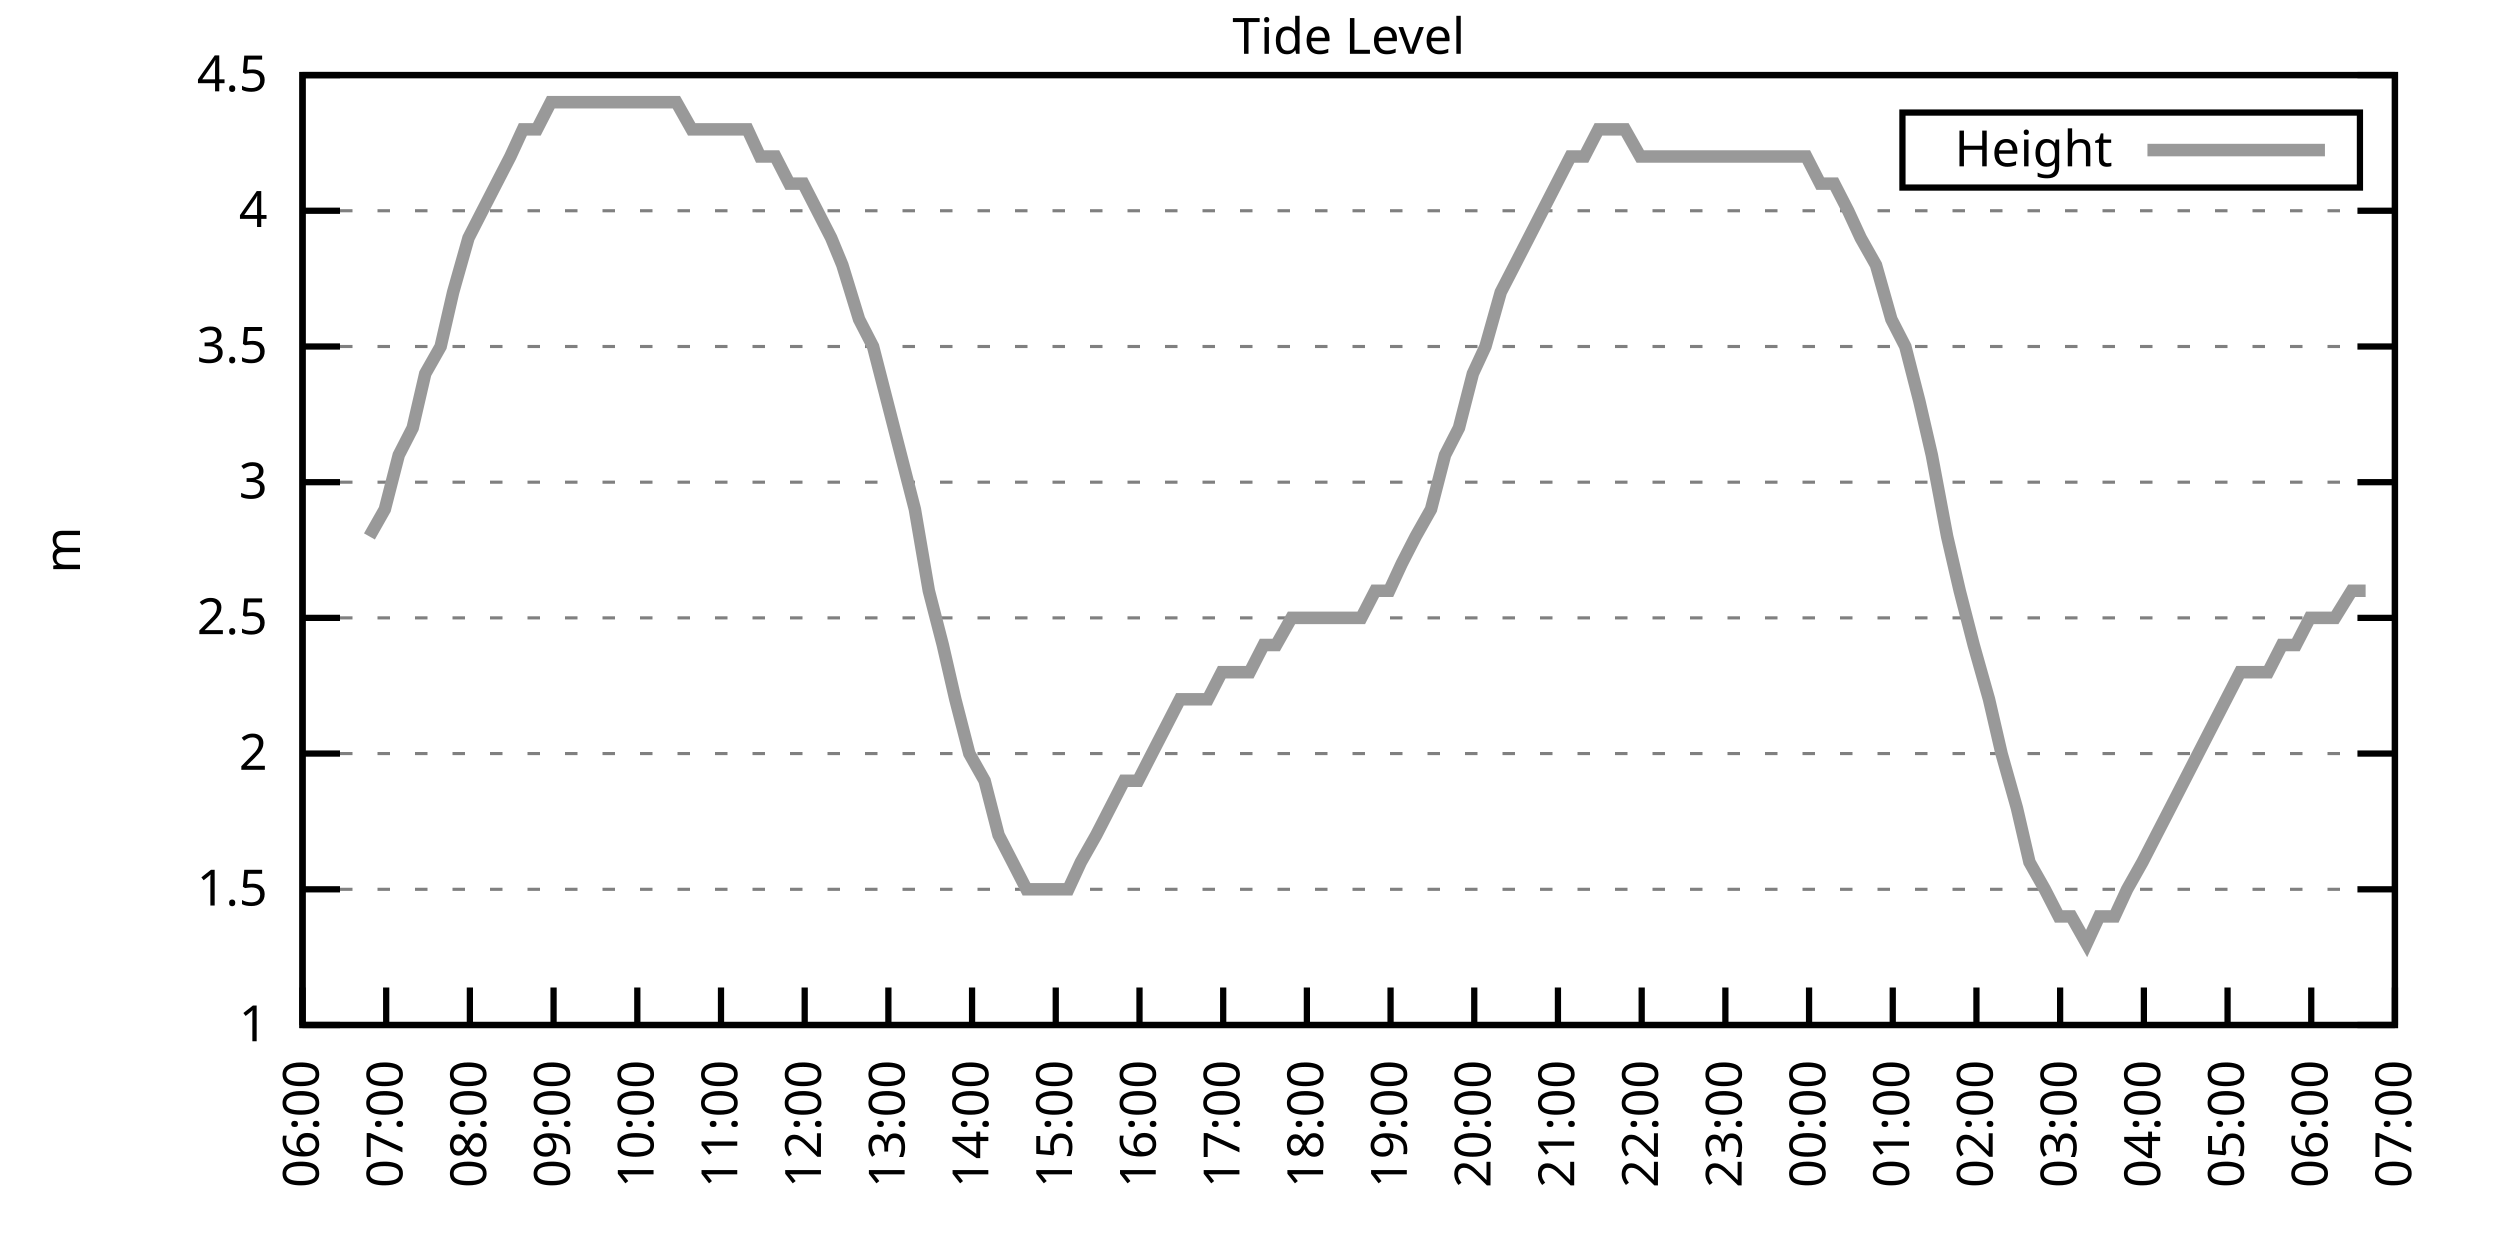
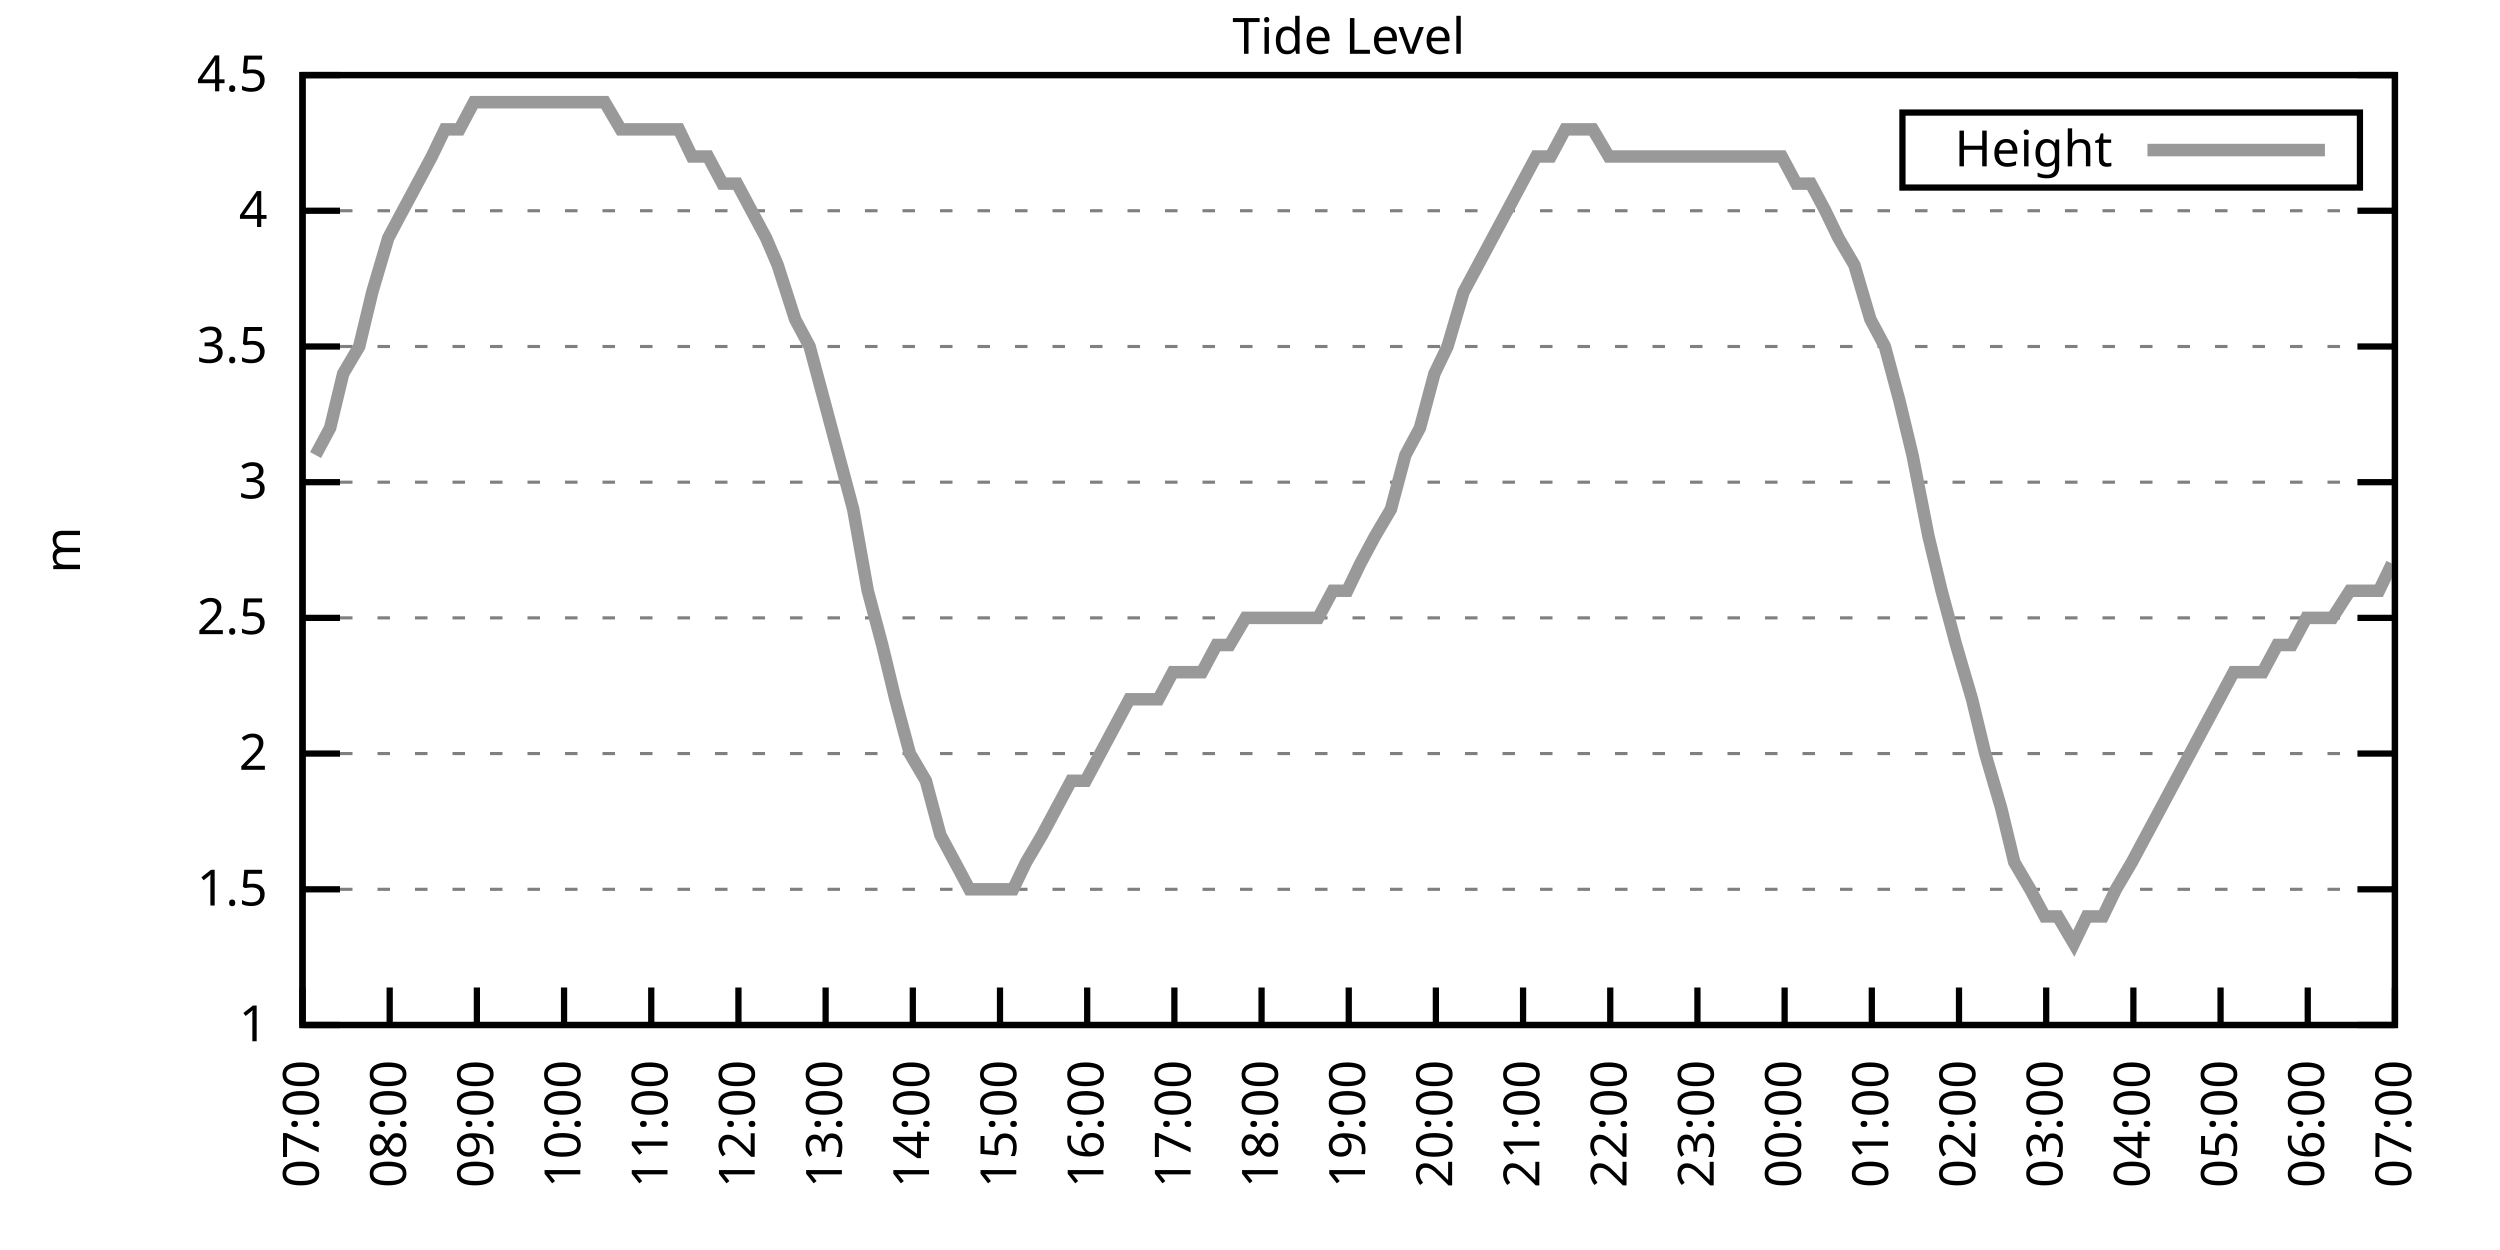
<svg xmlns="http://www.w3.org/2000/svg" xmlns:xlink="http://www.w3.org/1999/xlink" width="400" height="200" viewBox="0 0 400 200">
  <g id="gnuplot_canvas">
    <rect x="0" y="0" width="400" height="200" fill="none" />
    <defs>
      <circle id="gpDot" r="0.5" stroke-width="0.5" stroke="currentColor" />
      <path id="gpPt0" stroke-width="0.333" stroke="currentColor" d="M-1,0 h2 M0,-1 v2" />
      <path id="gpPt1" stroke-width="0.333" stroke="currentColor" d="M-1,-1 L1,1 M1,-1 L-1,1" />
      <path id="gpPt2" stroke-width="0.333" stroke="currentColor" d="M-1,0 L1,0 M0,-1 L0,1 M-1,-1 L1,1 M-1,1 L1,-1" />
      <rect id="gpPt3" stroke-width="0.333" stroke="currentColor" x="-1" y="-1" width="2" height="2" />
      <rect id="gpPt4" stroke-width="0.333" stroke="currentColor" fill="currentColor" x="-1" y="-1" width="2" height="2" />
      <circle id="gpPt5" stroke-width="0.333" stroke="currentColor" cx="0" cy="0" r="1" />
      <use xlink:href="#gpPt5" id="gpPt6" fill="currentColor" stroke="none" />
      <path id="gpPt7" stroke-width="0.333" stroke="currentColor" d="M0,-1.33 L-1.33,0.67 L1.33,0.67 z" />
      <use xlink:href="#gpPt7" id="gpPt8" fill="currentColor" stroke="none" />
      <use xlink:href="#gpPt7" id="gpPt9" stroke="currentColor" transform="rotate(180)" />
      <use xlink:href="#gpPt9" id="gpPt10" fill="currentColor" stroke="none" />
      <use xlink:href="#gpPt3" id="gpPt11" stroke="currentColor" transform="rotate(45)" />
      <use xlink:href="#gpPt11" id="gpPt12" fill="currentColor" stroke="none" />
      <path id="gpPt13" stroke-width="0.333" stroke="currentColor" d="M0,1.330 L1.265,0.411 L0.782,-1.067 L-0.782,-1.076 L-1.265,0.411 z" />
      <use xlink:href="#gpPt13" id="gpPt14" fill="currentColor" stroke="none" />
      <filter id="textbox" filterUnits="objectBoundingBox" x="0" y="0" height="1" width="1">
        <feFlood flood-color="white" flood-opacity="1" result="bgnd" />
        <feComposite in="SourceGraphic" in2="bgnd" operator="atop" />
      </filter>
      <filter id="greybox" filterUnits="objectBoundingBox" x="0" y="0" height="1" width="1">
        <feFlood flood-color="lightgrey" flood-opacity="1" result="grey" />
        <feComposite in="SourceGraphic" in2="grey" operator="atop" />
      </filter>
    </defs>
    <g fill="none" color="white" stroke="currentColor" stroke-width="1.00" stroke-linecap="butt" stroke-linejoin="miter">
</g>
    <g fill="none" color="black" stroke="currentColor" stroke-width="1.00" stroke-linecap="butt" stroke-linejoin="miter">
      <g stroke="none" shape-rendering="crispEdges">
        <polygon fill="rgb(255, 255, 255)" points="48.40,164.00 383.18,164.00 383.18,12.02 48.40,12.02 " />
      </g>
    </g>
    <g fill="none" color="black" stroke="currentColor" stroke-width="1.00" stroke-linecap="butt" stroke-linejoin="miter">
</g>
    <g fill="none" color="black" stroke="black" stroke-width="0.50" stroke-linecap="butt" stroke-linejoin="miter">
</g>
    <g fill="none" color="gray" stroke="currentColor" stroke-width="0.50" stroke-linecap="butt" stroke-linejoin="miter">
      <path stroke="gray" stroke-dasharray="2,4" class="gridline" d="M48.40,164.00 L383.19,164.00  " />
    </g>
    <g fill="none" color="gray" stroke="gray" stroke-width="1.00" stroke-linecap="butt" stroke-linejoin="miter">
</g>
    <g fill="none" color="black" stroke="currentColor" stroke-width="1.00" stroke-linecap="butt" stroke-linejoin="miter">
      <path stroke="black" d="M48.40,164.00 L54.40,164.00 M383.19,164.00 L377.19,164.00  " />
      <g transform="translate(42.80,166.60)" stroke="none" fill="black" font-family="Sans" font-size="8.00" text-anchor="end">
        <text>
          <tspan font-family="Sans"> 1</tspan>
        </text>
      </g>
    </g>
    <g fill="none" color="black" stroke="currentColor" stroke-width="1.00" stroke-linecap="butt" stroke-linejoin="miter">
</g>
    <g fill="none" color="black" stroke="black" stroke-width="0.50" stroke-linecap="butt" stroke-linejoin="miter">
</g>
    <g fill="none" color="gray" stroke="currentColor" stroke-width="0.50" stroke-linecap="butt" stroke-linejoin="miter">
      <path stroke="gray" stroke-dasharray="2,4" class="gridline" d="M48.40,142.29 L383.19,142.29  " />
    </g>
    <g fill="none" color="gray" stroke="gray" stroke-width="1.00" stroke-linecap="butt" stroke-linejoin="miter">
</g>
    <g fill="none" color="black" stroke="currentColor" stroke-width="1.00" stroke-linecap="butt" stroke-linejoin="miter">
      <path stroke="black" d="M48.40,142.29 L54.40,142.29 M383.19,142.29 L377.19,142.29  " />
      <g transform="translate(42.80,144.89)" stroke="none" fill="black" font-family="Sans" font-size="8.00" text-anchor="end">
        <text>
          <tspan font-family="Sans"> 1.5</tspan>
        </text>
      </g>
    </g>
    <g fill="none" color="black" stroke="currentColor" stroke-width="1.00" stroke-linecap="butt" stroke-linejoin="miter">
</g>
    <g fill="none" color="black" stroke="black" stroke-width="0.50" stroke-linecap="butt" stroke-linejoin="miter">
</g>
    <g fill="none" color="gray" stroke="currentColor" stroke-width="0.50" stroke-linecap="butt" stroke-linejoin="miter">
      <path stroke="gray" stroke-dasharray="2,4" class="gridline" d="M48.40,120.57 L383.19,120.57  " />
    </g>
    <g fill="none" color="gray" stroke="gray" stroke-width="1.00" stroke-linecap="butt" stroke-linejoin="miter">
</g>
    <g fill="none" color="black" stroke="currentColor" stroke-width="1.00" stroke-linecap="butt" stroke-linejoin="miter">
      <path stroke="black" d="M48.40,120.57 L54.40,120.57 M383.19,120.57 L377.19,120.57  " />
      <g transform="translate(42.80,123.17)" stroke="none" fill="black" font-family="Sans" font-size="8.00" text-anchor="end">
        <text>
          <tspan font-family="Sans"> 2</tspan>
        </text>
      </g>
    </g>
    <g fill="none" color="black" stroke="currentColor" stroke-width="1.00" stroke-linecap="butt" stroke-linejoin="miter">
</g>
    <g fill="none" color="black" stroke="black" stroke-width="0.50" stroke-linecap="butt" stroke-linejoin="miter">
</g>
    <g fill="none" color="gray" stroke="currentColor" stroke-width="0.50" stroke-linecap="butt" stroke-linejoin="miter">
      <path stroke="gray" stroke-dasharray="2,4" class="gridline" d="M48.40,98.86 L383.19,98.86  " />
    </g>
    <g fill="none" color="gray" stroke="gray" stroke-width="1.00" stroke-linecap="butt" stroke-linejoin="miter">
</g>
    <g fill="none" color="black" stroke="currentColor" stroke-width="1.00" stroke-linecap="butt" stroke-linejoin="miter">
      <path stroke="black" d="M48.40,98.86 L54.40,98.86 M383.19,98.86 L377.19,98.86  " />
      <g transform="translate(42.80,101.46)" stroke="none" fill="black" font-family="Sans" font-size="8.00" text-anchor="end">
        <text>
          <tspan font-family="Sans"> 2.5</tspan>
        </text>
      </g>
    </g>
    <g fill="none" color="black" stroke="currentColor" stroke-width="1.00" stroke-linecap="butt" stroke-linejoin="miter">
</g>
    <g fill="none" color="black" stroke="black" stroke-width="0.50" stroke-linecap="butt" stroke-linejoin="miter">
</g>
    <g fill="none" color="gray" stroke="currentColor" stroke-width="0.50" stroke-linecap="butt" stroke-linejoin="miter">
      <path stroke="gray" stroke-dasharray="2,4" class="gridline" d="M48.40,77.15 L383.19,77.15  " />
    </g>
    <g fill="none" color="gray" stroke="gray" stroke-width="1.00" stroke-linecap="butt" stroke-linejoin="miter">
</g>
    <g fill="none" color="black" stroke="currentColor" stroke-width="1.00" stroke-linecap="butt" stroke-linejoin="miter">
      <path stroke="black" d="M48.40,77.15 L54.40,77.15 M383.19,77.15 L377.19,77.15  " />
      <g transform="translate(42.80,79.75)" stroke="none" fill="black" font-family="Sans" font-size="8.00" text-anchor="end">
        <text>
          <tspan font-family="Sans"> 3</tspan>
        </text>
      </g>
    </g>
    <g fill="none" color="black" stroke="currentColor" stroke-width="1.00" stroke-linecap="butt" stroke-linejoin="miter">
</g>
    <g fill="none" color="black" stroke="black" stroke-width="0.50" stroke-linecap="butt" stroke-linejoin="miter">
</g>
    <g fill="none" color="gray" stroke="currentColor" stroke-width="0.50" stroke-linecap="butt" stroke-linejoin="miter">
      <path stroke="gray" stroke-dasharray="2,4" class="gridline" d="M48.40,55.44 L383.19,55.44  " />
    </g>
    <g fill="none" color="gray" stroke="gray" stroke-width="1.00" stroke-linecap="butt" stroke-linejoin="miter">
</g>
    <g fill="none" color="black" stroke="currentColor" stroke-width="1.00" stroke-linecap="butt" stroke-linejoin="miter">
      <path stroke="black" d="M48.40,55.44 L54.40,55.44 M383.19,55.44 L377.19,55.44  " />
      <g transform="translate(42.80,58.04)" stroke="none" fill="black" font-family="Sans" font-size="8.00" text-anchor="end">
        <text>
          <tspan font-family="Sans"> 3.5</tspan>
        </text>
      </g>
    </g>
    <g fill="none" color="black" stroke="currentColor" stroke-width="1.00" stroke-linecap="butt" stroke-linejoin="miter">
</g>
    <g fill="none" color="black" stroke="black" stroke-width="0.50" stroke-linecap="butt" stroke-linejoin="miter">
</g>
    <g fill="none" color="gray" stroke="currentColor" stroke-width="0.50" stroke-linecap="butt" stroke-linejoin="miter">
      <path stroke="gray" stroke-dasharray="2,4" class="gridline" d="M48.40,33.72 L383.19,33.72  " />
    </g>
    <g fill="none" color="gray" stroke="gray" stroke-width="1.00" stroke-linecap="butt" stroke-linejoin="miter">
</g>
    <g fill="none" color="black" stroke="currentColor" stroke-width="1.00" stroke-linecap="butt" stroke-linejoin="miter">
      <path stroke="black" d="M48.40,33.72 L54.40,33.72 M383.19,33.72 L377.19,33.72  " />
      <g transform="translate(42.80,36.32)" stroke="none" fill="black" font-family="Sans" font-size="8.00" text-anchor="end">
        <text>
          <tspan font-family="Sans"> 4</tspan>
        </text>
      </g>
    </g>
    <g fill="none" color="black" stroke="currentColor" stroke-width="1.00" stroke-linecap="butt" stroke-linejoin="miter">
</g>
    <g fill="none" color="black" stroke="black" stroke-width="0.50" stroke-linecap="butt" stroke-linejoin="miter">
</g>
    <g fill="none" color="gray" stroke="currentColor" stroke-width="0.50" stroke-linecap="butt" stroke-linejoin="miter">
      <path stroke="gray" stroke-dasharray="2,4" class="gridline" d="M48.40,12.01 L383.19,12.01  " />
    </g>
    <g fill="none" color="gray" stroke="gray" stroke-width="1.00" stroke-linecap="butt" stroke-linejoin="miter">
</g>
    <g fill="none" color="black" stroke="currentColor" stroke-width="1.00" stroke-linecap="butt" stroke-linejoin="miter">
      <path stroke="black" d="M48.40,12.01 L54.40,12.01 M383.19,12.01 L377.19,12.01  " />
      <g transform="translate(42.80,14.61)" stroke="none" fill="black" font-family="Sans" font-size="8.00" text-anchor="end">
        <text>
          <tspan font-family="Sans"> 4.5</tspan>
        </text>
      </g>
    </g>
    <g fill="none" color="black" stroke="currentColor" stroke-width="1.00" stroke-linecap="butt" stroke-linejoin="miter">
      <path stroke="black" d="M48.40,164.00 L48.40,158.00  " />
      <g transform="translate(51.00,169.60) rotate(270.00)" stroke="none" fill="black" font-family="Sans" font-size="8.00" text-anchor="end">
        <text>
-           <tspan font-family="Sans">06:00</tspan>
-         </text>
-       </g>
-     </g>
-     <g fill="none" color="black" stroke="currentColor" stroke-width="1.00" stroke-linecap="butt" stroke-linejoin="miter">
-       <path stroke="black" d="M61.79,164.00 L61.79,158.00  " />
-       <g transform="translate(64.39,169.60) rotate(270.00)" stroke="none" fill="black" font-family="Sans" font-size="8.00" text-anchor="end">
-         <text>
          <tspan font-family="Sans">07:00</tspan>
        </text>
      </g>
    </g>
    <g fill="none" color="black" stroke="currentColor" stroke-width="1.00" stroke-linecap="butt" stroke-linejoin="miter">
-       <path stroke="black" d="M75.18,164.00 L75.18,158.00  " />
-       <g transform="translate(77.78,169.60) rotate(270.00)" stroke="none" fill="black" font-family="Sans" font-size="8.00" text-anchor="end">
+       <path stroke="black" d="M62.35,164.00 L62.35,158.00  " />
+       <g transform="translate(64.95,169.60) rotate(270.00)" stroke="none" fill="black" font-family="Sans" font-size="8.00" text-anchor="end">
        <text>
          <tspan font-family="Sans">08:00</tspan>
        </text>
      </g>
    </g>
    <g fill="none" color="black" stroke="currentColor" stroke-width="1.00" stroke-linecap="butt" stroke-linejoin="miter">
-       <path stroke="black" d="M88.57,164.00 L88.57,158.00  " />
-       <g transform="translate(91.17,169.60) rotate(270.00)" stroke="none" fill="black" font-family="Sans" font-size="8.00" text-anchor="end">
+       <path stroke="black" d="M76.30,164.00 L76.30,158.00  " />
+       <g transform="translate(78.90,169.60) rotate(270.00)" stroke="none" fill="black" font-family="Sans" font-size="8.00" text-anchor="end">
        <text>
          <tspan font-family="Sans">09:00</tspan>
        </text>
      </g>
    </g>
    <g fill="none" color="black" stroke="currentColor" stroke-width="1.00" stroke-linecap="butt" stroke-linejoin="miter">
-       <path stroke="black" d="M101.97,164.00 L101.97,158.00  " />
-       <g transform="translate(104.57,169.60) rotate(270.00)" stroke="none" fill="black" font-family="Sans" font-size="8.00" text-anchor="end">
+       <path stroke="black" d="M90.25,164.00 L90.25,158.00  " />
+       <g transform="translate(92.85,169.60) rotate(270.00)" stroke="none" fill="black" font-family="Sans" font-size="8.00" text-anchor="end">
        <text>
          <tspan font-family="Sans">10:00</tspan>
        </text>
      </g>
    </g>
    <g fill="none" color="black" stroke="currentColor" stroke-width="1.00" stroke-linecap="butt" stroke-linejoin="miter">
-       <path stroke="black" d="M115.36,164.00 L115.36,158.00  " />
-       <g transform="translate(117.96,169.60) rotate(270.00)" stroke="none" fill="black" font-family="Sans" font-size="8.00" text-anchor="end">
+       <path stroke="black" d="M104.20,164.00 L104.20,158.00  " />
+       <g transform="translate(106.80,169.60) rotate(270.00)" stroke="none" fill="black" font-family="Sans" font-size="8.00" text-anchor="end">
        <text>
          <tspan font-family="Sans">11:00</tspan>
        </text>
      </g>
    </g>
    <g fill="none" color="black" stroke="currentColor" stroke-width="1.00" stroke-linecap="butt" stroke-linejoin="miter">
-       <path stroke="black" d="M128.75,164.00 L128.75,158.00  " />
-       <g transform="translate(131.35,169.60) rotate(270.00)" stroke="none" fill="black" font-family="Sans" font-size="8.00" text-anchor="end">
+       <path stroke="black" d="M118.15,164.00 L118.15,158.00  " />
+       <g transform="translate(120.75,169.60) rotate(270.00)" stroke="none" fill="black" font-family="Sans" font-size="8.00" text-anchor="end">
        <text>
          <tspan font-family="Sans">12:00</tspan>
        </text>
      </g>
    </g>
    <g fill="none" color="black" stroke="currentColor" stroke-width="1.00" stroke-linecap="butt" stroke-linejoin="miter">
-       <path stroke="black" d="M142.14,164.00 L142.14,158.00  " />
-       <g transform="translate(144.74,169.60) rotate(270.00)" stroke="none" fill="black" font-family="Sans" font-size="8.00" text-anchor="end">
+       <path stroke="black" d="M132.10,164.00 L132.10,158.00  " />
+       <g transform="translate(134.70,169.60) rotate(270.00)" stroke="none" fill="black" font-family="Sans" font-size="8.00" text-anchor="end">
        <text>
          <tspan font-family="Sans">13:00</tspan>
        </text>
      </g>
    </g>
    <g fill="none" color="black" stroke="currentColor" stroke-width="1.00" stroke-linecap="butt" stroke-linejoin="miter">
-       <path stroke="black" d="M155.53,164.00 L155.53,158.00  " />
-       <g transform="translate(158.13,169.60) rotate(270.00)" stroke="none" fill="black" font-family="Sans" font-size="8.00" text-anchor="end">
+       <path stroke="black" d="M146.05,164.00 L146.05,158.00  " />
+       <g transform="translate(148.65,169.60) rotate(270.00)" stroke="none" fill="black" font-family="Sans" font-size="8.00" text-anchor="end">
        <text>
          <tspan font-family="Sans">14:00</tspan>
        </text>
      </g>
    </g>
    <g fill="none" color="black" stroke="currentColor" stroke-width="1.00" stroke-linecap="butt" stroke-linejoin="miter">
-       <path stroke="black" d="M168.92,164.00 L168.92,158.00  " />
-       <g transform="translate(171.52,169.60) rotate(270.00)" stroke="none" fill="black" font-family="Sans" font-size="8.00" text-anchor="end">
+       <path stroke="black" d="M160.00,164.00 L160.00,158.00  " />
+       <g transform="translate(162.60,169.60) rotate(270.00)" stroke="none" fill="black" font-family="Sans" font-size="8.00" text-anchor="end">
        <text>
          <tspan font-family="Sans">15:00</tspan>
        </text>
      </g>
    </g>
    <g fill="none" color="black" stroke="currentColor" stroke-width="1.00" stroke-linecap="butt" stroke-linejoin="miter">
-       <path stroke="black" d="M182.32,164.00 L182.32,158.00  " />
-       <g transform="translate(184.92,169.60) rotate(270.00)" stroke="none" fill="black" font-family="Sans" font-size="8.00" text-anchor="end">
+       <path stroke="black" d="M173.95,164.00 L173.95,158.00  " />
+       <g transform="translate(176.55,169.60) rotate(270.00)" stroke="none" fill="black" font-family="Sans" font-size="8.00" text-anchor="end">
        <text>
          <tspan font-family="Sans">16:00</tspan>
        </text>
      </g>
    </g>
    <g fill="none" color="black" stroke="currentColor" stroke-width="1.00" stroke-linecap="butt" stroke-linejoin="miter">
-       <path stroke="black" d="M195.71,164.00 L195.71,158.00  " />
-       <g transform="translate(198.31,169.60) rotate(270.00)" stroke="none" fill="black" font-family="Sans" font-size="8.00" text-anchor="end">
+       <path stroke="black" d="M187.90,164.00 L187.90,158.00  " />
+       <g transform="translate(190.50,169.60) rotate(270.00)" stroke="none" fill="black" font-family="Sans" font-size="8.00" text-anchor="end">
        <text>
          <tspan font-family="Sans">17:00</tspan>
        </text>
      </g>
    </g>
    <g fill="none" color="black" stroke="currentColor" stroke-width="1.00" stroke-linecap="butt" stroke-linejoin="miter">
-       <path stroke="black" d="M209.10,164.00 L209.10,158.00  " />
-       <g transform="translate(211.70,169.60) rotate(270.00)" stroke="none" fill="black" font-family="Sans" font-size="8.00" text-anchor="end">
+       <path stroke="black" d="M201.85,164.00 L201.85,158.00  " />
+       <g transform="translate(204.45,169.60) rotate(270.00)" stroke="none" fill="black" font-family="Sans" font-size="8.00" text-anchor="end">
        <text>
          <tspan font-family="Sans">18:00</tspan>
        </text>
      </g>
    </g>
    <g fill="none" color="black" stroke="currentColor" stroke-width="1.00" stroke-linecap="butt" stroke-linejoin="miter">
-       <path stroke="black" d="M222.49,164.00 L222.49,158.00  " />
-       <g transform="translate(225.09,169.60) rotate(270.00)" stroke="none" fill="black" font-family="Sans" font-size="8.00" text-anchor="end">
+       <path stroke="black" d="M215.80,164.00 L215.80,158.00  " />
+       <g transform="translate(218.40,169.60) rotate(270.00)" stroke="none" fill="black" font-family="Sans" font-size="8.00" text-anchor="end">
        <text>
          <tspan font-family="Sans">19:00</tspan>
        </text>
      </g>
    </g>
    <g fill="none" color="black" stroke="currentColor" stroke-width="1.00" stroke-linecap="butt" stroke-linejoin="miter">
-       <path stroke="black" d="M235.88,164.00 L235.88,158.00  " />
-       <g transform="translate(238.48,169.60) rotate(270.00)" stroke="none" fill="black" font-family="Sans" font-size="8.00" text-anchor="end">
+       <path stroke="black" d="M229.74,164.00 L229.74,158.00  " />
+       <g transform="translate(232.34,169.60) rotate(270.00)" stroke="none" fill="black" font-family="Sans" font-size="8.00" text-anchor="end">
        <text>
          <tspan font-family="Sans">20:00</tspan>
        </text>
      </g>
    </g>
    <g fill="none" color="black" stroke="currentColor" stroke-width="1.00" stroke-linecap="butt" stroke-linejoin="miter">
-       <path stroke="black" d="M249.27,164.00 L249.27,158.00  " />
-       <g transform="translate(251.87,169.60) rotate(270.00)" stroke="none" fill="black" font-family="Sans" font-size="8.00" text-anchor="end">
+       <path stroke="black" d="M243.69,164.00 L243.69,158.00  " />
+       <g transform="translate(246.29,169.60) rotate(270.00)" stroke="none" fill="black" font-family="Sans" font-size="8.00" text-anchor="end">
        <text>
          <tspan font-family="Sans">21:00</tspan>
        </text>
      </g>
    </g>
    <g fill="none" color="black" stroke="currentColor" stroke-width="1.00" stroke-linecap="butt" stroke-linejoin="miter">
-       <path stroke="black" d="M262.67,164.00 L262.67,158.00  " />
-       <g transform="translate(265.27,169.60) rotate(270.00)" stroke="none" fill="black" font-family="Sans" font-size="8.00" text-anchor="end">
+       <path stroke="black" d="M257.64,164.00 L257.64,158.00  " />
+       <g transform="translate(260.24,169.60) rotate(270.00)" stroke="none" fill="black" font-family="Sans" font-size="8.00" text-anchor="end">
        <text>
          <tspan font-family="Sans">22:00</tspan>
        </text>
      </g>
    </g>
    <g fill="none" color="black" stroke="currentColor" stroke-width="1.00" stroke-linecap="butt" stroke-linejoin="miter">
-       <path stroke="black" d="M276.06,164.00 L276.06,158.00  " />
-       <g transform="translate(278.66,169.60) rotate(270.00)" stroke="none" fill="black" font-family="Sans" font-size="8.00" text-anchor="end">
+       <path stroke="black" d="M271.59,164.00 L271.59,158.00  " />
+       <g transform="translate(274.19,169.60) rotate(270.00)" stroke="none" fill="black" font-family="Sans" font-size="8.00" text-anchor="end">
        <text>
          <tspan font-family="Sans">23:00</tspan>
        </text>
      </g>
    </g>
    <g fill="none" color="black" stroke="currentColor" stroke-width="1.00" stroke-linecap="butt" stroke-linejoin="miter">
-       <path stroke="black" d="M289.45,164.00 L289.45,158.00  " />
-       <g transform="translate(292.05,169.60) rotate(270.00)" stroke="none" fill="black" font-family="Sans" font-size="8.00" text-anchor="end">
+       <path stroke="black" d="M285.54,164.00 L285.54,158.00  " />
+       <g transform="translate(288.14,169.60) rotate(270.00)" stroke="none" fill="black" font-family="Sans" font-size="8.00" text-anchor="end">
        <text>
          <tspan font-family="Sans">00:00</tspan>
        </text>
      </g>
    </g>
    <g fill="none" color="black" stroke="currentColor" stroke-width="1.00" stroke-linecap="butt" stroke-linejoin="miter">
-       <path stroke="black" d="M302.84,164.00 L302.84,158.00  " />
-       <g transform="translate(305.44,169.60) rotate(270.00)" stroke="none" fill="black" font-family="Sans" font-size="8.00" text-anchor="end">
+       <path stroke="black" d="M299.49,164.00 L299.49,158.00  " />
+       <g transform="translate(302.09,169.60) rotate(270.00)" stroke="none" fill="black" font-family="Sans" font-size="8.00" text-anchor="end">
        <text>
          <tspan font-family="Sans">01:00</tspan>
        </text>
      </g>
    </g>
    <g fill="none" color="black" stroke="currentColor" stroke-width="1.00" stroke-linecap="butt" stroke-linejoin="miter">
-       <path stroke="black" d="M316.23,164.00 L316.23,158.00  " />
-       <g transform="translate(318.83,169.60) rotate(270.00)" stroke="none" fill="black" font-family="Sans" font-size="8.00" text-anchor="end">
+       <path stroke="black" d="M313.44,164.00 L313.44,158.00  " />
+       <g transform="translate(316.04,169.60) rotate(270.00)" stroke="none" fill="black" font-family="Sans" font-size="8.00" text-anchor="end">
        <text>
          <tspan font-family="Sans">02:00</tspan>
        </text>
      </g>
    </g>
    <g fill="none" color="black" stroke="currentColor" stroke-width="1.00" stroke-linecap="butt" stroke-linejoin="miter">
-       <path stroke="black" d="M329.62,164.00 L329.62,158.00  " />
-       <g transform="translate(332.22,169.60) rotate(270.00)" stroke="none" fill="black" font-family="Sans" font-size="8.00" text-anchor="end">
+       <path stroke="black" d="M327.39,164.00 L327.39,158.00  " />
+       <g transform="translate(329.99,169.60) rotate(270.00)" stroke="none" fill="black" font-family="Sans" font-size="8.00" text-anchor="end">
        <text>
          <tspan font-family="Sans">03:00</tspan>
        </text>
      </g>
    </g>
    <g fill="none" color="black" stroke="currentColor" stroke-width="1.00" stroke-linecap="butt" stroke-linejoin="miter">
-       <path stroke="black" d="M343.02,164.00 L343.02,158.00  " />
-       <g transform="translate(345.62,169.60) rotate(270.00)" stroke="none" fill="black" font-family="Sans" font-size="8.00" text-anchor="end">
+       <path stroke="black" d="M341.34,164.00 L341.34,158.00  " />
+       <g transform="translate(343.94,169.60) rotate(270.00)" stroke="none" fill="black" font-family="Sans" font-size="8.00" text-anchor="end">
        <text>
          <tspan font-family="Sans">04:00</tspan>
        </text>
      </g>
    </g>
    <g fill="none" color="black" stroke="currentColor" stroke-width="1.00" stroke-linecap="butt" stroke-linejoin="miter">
-       <path stroke="black" d="M356.41,164.00 L356.41,158.00  " />
-       <g transform="translate(359.01,169.60) rotate(270.00)" stroke="none" fill="black" font-family="Sans" font-size="8.00" text-anchor="end">
+       <path stroke="black" d="M355.29,164.00 L355.29,158.00  " />
+       <g transform="translate(357.89,169.60) rotate(270.00)" stroke="none" fill="black" font-family="Sans" font-size="8.00" text-anchor="end">
        <text>
          <tspan font-family="Sans">05:00</tspan>
        </text>
      </g>
    </g>
    <g fill="none" color="black" stroke="currentColor" stroke-width="1.00" stroke-linecap="butt" stroke-linejoin="miter">
-       <path stroke="black" d="M369.80,164.00 L369.80,158.00  " />
-       <g transform="translate(372.40,169.60) rotate(270.00)" stroke="none" fill="black" font-family="Sans" font-size="8.00" text-anchor="end">
+       <path stroke="black" d="M369.24,164.00 L369.24,158.00  " />
+       <g transform="translate(371.84,169.60) rotate(270.00)" stroke="none" fill="black" font-family="Sans" font-size="8.00" text-anchor="end">
        <text>
          <tspan font-family="Sans">06:00</tspan>
        </text>
      </g>
    </g>
    <g fill="none" color="black" stroke="currentColor" stroke-width="1.00" stroke-linecap="butt" stroke-linejoin="miter">
      <path stroke="black" d="M383.19,164.00 L383.19,158.00  " />
      <g transform="translate(385.79,169.60) rotate(270.00)" stroke="none" fill="black" font-family="Sans" font-size="8.00" text-anchor="end">
        <text>
          <tspan font-family="Sans">07:00</tspan>
        </text>
      </g>
    </g>
    <g fill="none" color="black" stroke="currentColor" stroke-width="1.00" stroke-linecap="butt" stroke-linejoin="miter">
</g>
    <g fill="none" color="black" stroke="currentColor" stroke-width="1.00" stroke-linecap="butt" stroke-linejoin="miter">
      <path stroke="black" d="M48.40,12.01 L48.40,164.00 L383.19,164.00 L383.19,12.01 L48.40,12.01 Z  " />
    </g>
    <g fill="none" color="black" stroke="currentColor" stroke-width="1.00" stroke-linecap="butt" stroke-linejoin="miter">
</g>
    <g fill="none" color="black" stroke="currentColor" stroke-width="1.00" stroke-linecap="butt" stroke-linejoin="miter">
      <path stroke="black" d="M304.39,30.01 L304.39,18.01 L377.59,18.01 L377.59,30.01 L304.39,30.01 Z  " />
    </g>
    <g id="Tide_level_plot_1">
      <g fill="none" color="white" stroke="black" stroke-width="2.00" stroke-linecap="butt" stroke-linejoin="miter">
</g>
      <g fill="none" color="black" stroke="currentColor" stroke-width="2.00" stroke-linecap="butt" stroke-linejoin="miter">
        <g transform="translate(337.99,26.61)" stroke="none" fill="black" font-family="Sans" font-size="8.00" text-anchor="end">
          <text>
            <tspan font-family="Sans">Height</tspan>
          </text>
        </g>
      </g>
      <g fill="none" color="black" stroke="currentColor" stroke-width="2.00" stroke-linecap="butt" stroke-linejoin="miter">
-         <path stroke="rgb(153, 153, 153)" d="M343.59,24.01 L371.99,24.01 M59.11,85.83 L61.57,81.49 L63.80,72.81 L66.03,68.46 L68.04,59.78 L70.50,55.44   L72.50,46.75 L74.96,38.07 L77.19,33.72 L79.42,29.38 L81.66,25.04 L83.66,20.70 L85.90,20.70 L88.13,16.35   L90.58,16.35 L92.82,16.35 L95.05,16.35 L97.28,16.35 L99.51,16.35 L101.74,16.35 L103.98,16.35 L105.98,16.35   L108.22,16.35 L110.67,20.70 L112.90,20.70 L115.13,20.70 L117.14,20.70 L119.60,20.70 L121.61,25.04 L124.06,25.04   L126.29,29.38 L128.53,29.38 L130.76,33.72 L132.99,38.07 L134.78,42.41 L137.45,51.09 L139.69,55.44 L141.92,64.12   L144.15,72.81 L146.38,81.49 L148.61,94.52 L150.85,103.20 L152.85,111.89 L155.09,120.57 L157.54,124.92 L159.77,133.60   L162.01,137.94 L164.24,142.29 L166.47,142.29 L168.48,142.29 L170.93,142.29 L172.94,137.94 L175.40,133.60 L177.63,129.26   L179.86,124.92 L182.09,124.92 L184.32,120.57 L186.56,116.23 L188.79,111.89 L190.80,111.89 L193.25,111.89 L195.48,107.55   L197.49,107.55 L199.95,107.55 L202.18,103.20 L204.19,103.20 L206.64,98.86 L208.88,98.86 L210.88,98.86 L213.34,98.86   L215.57,98.86 L217.80,98.86 L220.04,94.52 L222.27,94.52 L224.28,90.18 L226.51,85.83 L228.96,81.49 L231.20,72.81   L233.43,68.46 L235.66,59.78 L237.67,55.44 L240.12,46.75 L242.36,42.41 L244.59,38.07 L246.82,33.72 L249.05,29.38   L251.28,25.04 L253.51,25.04 L255.75,20.70 L257.76,20.70 L259.99,20.70 L262.44,25.04 L264.45,25.04 L266.91,25.04   L268.92,25.04 L271.37,25.04 L273.60,25.04 L275.83,25.04 L277.84,25.04 L280.30,25.04 L282.31,25.04 L284.76,25.04   L286.99,25.04 L289.00,25.04 L291.23,29.38 L293.47,29.38 L295.70,33.72 L297.71,38.07 L300.16,42.41 L302.62,51.09   L304.85,55.44 L307.08,64.12 L309.09,72.81 L311.54,85.83 L313.55,94.52 L315.79,103.20 L318.24,111.89 L320.25,120.57   L322.70,129.26 L324.71,137.94 L327.17,142.29 L329.40,146.63 L331.41,146.63 L333.86,150.97 L335.87,146.63 L338.33,146.63   L340.34,142.29 L342.79,137.94 L345.02,133.60 L347.26,129.26 L349.49,124.92 L351.72,120.57 L353.95,116.23 L358.42,107.55   L360.65,107.55 L362.88,107.55 L365.11,103.20 L367.34,103.20 L369.58,98.86 L371.58,98.86 L373.59,98.86 L376.27,94.52   L378.50,94.52  " />
+         <path stroke="rgb(153, 153, 153)" d="M343.59,24.01 L371.99,24.01 M50.49,72.81 L52.82,68.46 L54.91,59.78 L57.47,55.44 L59.56,46.75 L62.12,38.07   L64.44,33.72 L66.77,29.38 L69.09,25.04 L71.18,20.70 L73.51,20.70 L75.83,16.35 L78.39,16.35 L80.72,16.35   L83.04,16.35 L85.37,16.35 L87.69,16.35 L90.02,16.35 L92.34,16.35 L94.43,16.35 L96.76,16.35 L99.32,20.70   L101.64,20.70 L103.97,20.70 L106.06,20.70 L108.62,20.70 L110.71,25.04 L113.27,25.04 L115.59,29.38 L117.92,29.38   L120.24,33.72 L122.57,38.07 L124.43,42.41 L127.22,51.09 L129.54,55.44 L131.87,64.12 L134.19,72.81 L136.51,81.49   L138.84,94.52 L141.16,103.20 L143.26,111.89 L145.58,120.57 L148.14,124.92 L150.46,133.60 L152.79,137.94 L155.11,142.29   L157.44,142.29 L159.53,142.29 L162.09,142.29 L164.18,137.94 L166.74,133.60 L169.06,129.26 L171.39,124.92 L173.71,124.92   L176.04,120.57 L178.36,116.23 L180.69,111.89 L182.78,111.89 L185.34,111.89 L187.66,107.55 L189.76,107.55 L192.31,107.55   L194.64,103.20 L196.73,103.20 L199.29,98.86 L201.61,98.86 L203.71,98.86 L206.26,98.86 L208.59,98.86 L210.91,98.86   L213.24,94.52 L215.56,94.52 L217.65,90.18 L219.98,85.83 L222.54,81.49 L224.86,72.81 L227.19,68.46 L229.51,59.78   L231.60,55.44 L234.16,46.75 L236.49,42.41 L238.81,38.07 L241.14,33.72 L243.46,29.38 L245.79,25.04 L248.11,25.04   L250.44,20.70 L252.53,20.70 L254.85,20.70 L257.41,25.04 L259.50,25.04 L262.06,25.04 L264.15,25.04 L266.71,25.04   L269.04,25.04 L271.36,25.04 L273.45,25.04 L276.01,25.04 L278.10,25.04 L280.66,25.04 L282.99,25.04 L285.08,25.04   L287.40,29.38 L289.73,29.38 L292.05,33.72 L294.15,38.07 L296.70,42.41 L299.26,51.09 L301.58,55.44 L303.91,64.12   L306.00,72.81 L308.56,85.83 L310.65,94.52 L312.98,103.20 L315.53,111.89 L317.63,120.57 L320.18,129.26 L322.28,137.94   L324.83,142.29 L327.16,146.63 L329.25,146.63 L331.81,150.97 L333.90,146.63 L336.46,146.63 L338.55,142.29 L341.11,137.94   L343.43,133.60 L345.76,129.26 L348.08,124.92 L350.41,120.57 L352.73,116.23 L357.38,107.55 L359.71,107.55 L362.03,107.55   L364.36,103.20 L366.68,103.20 L369.01,98.86 L371.10,98.86 L373.19,98.86 L375.98,94.52 L378.31,94.52 L380.63,94.52   L382.73,90.18  " />
      </g>
    </g>
    <g fill="none" color="black" stroke="currentColor" stroke-width="2.00" stroke-linecap="butt" stroke-linejoin="miter">
</g>
    <g fill="none" color="black" stroke="black" stroke-width="1.00" stroke-linecap="butt" stroke-linejoin="miter">
</g>
    <g fill="none" color="black" stroke="currentColor" stroke-width="1.00" stroke-linecap="butt" stroke-linejoin="miter">
      <path stroke="black" d="M48.40,12.01 L48.40,164.00 L383.19,164.00 L383.19,12.01 L48.40,12.01 Z  " />
      <g transform="translate(12.80,88.01) rotate(270.00)" stroke="none" fill="black" font-family="Sans" font-size="8.00" text-anchor="middle">
        <text>
          <tspan font-family="Sans">m</tspan>
        </text>
      </g>
    </g>
    <g fill="none" color="black" stroke="currentColor" stroke-width="1.00" stroke-linecap="butt" stroke-linejoin="miter">
</g>
    <g fill="none" color="black" stroke="currentColor" stroke-width="1.00" stroke-linecap="butt" stroke-linejoin="miter">
      <g transform="translate(215.79,8.61)" stroke="none" fill="black" font-family="Sans" font-size="8.00" text-anchor="middle">
        <text>
          <tspan font-family="Sans">Tide Level</tspan>
        </text>
      </g>
    </g>
    <g fill="none" color="black" stroke="currentColor" stroke-width="1.00" stroke-linecap="butt" stroke-linejoin="miter">
</g>
  </g>
</svg>
